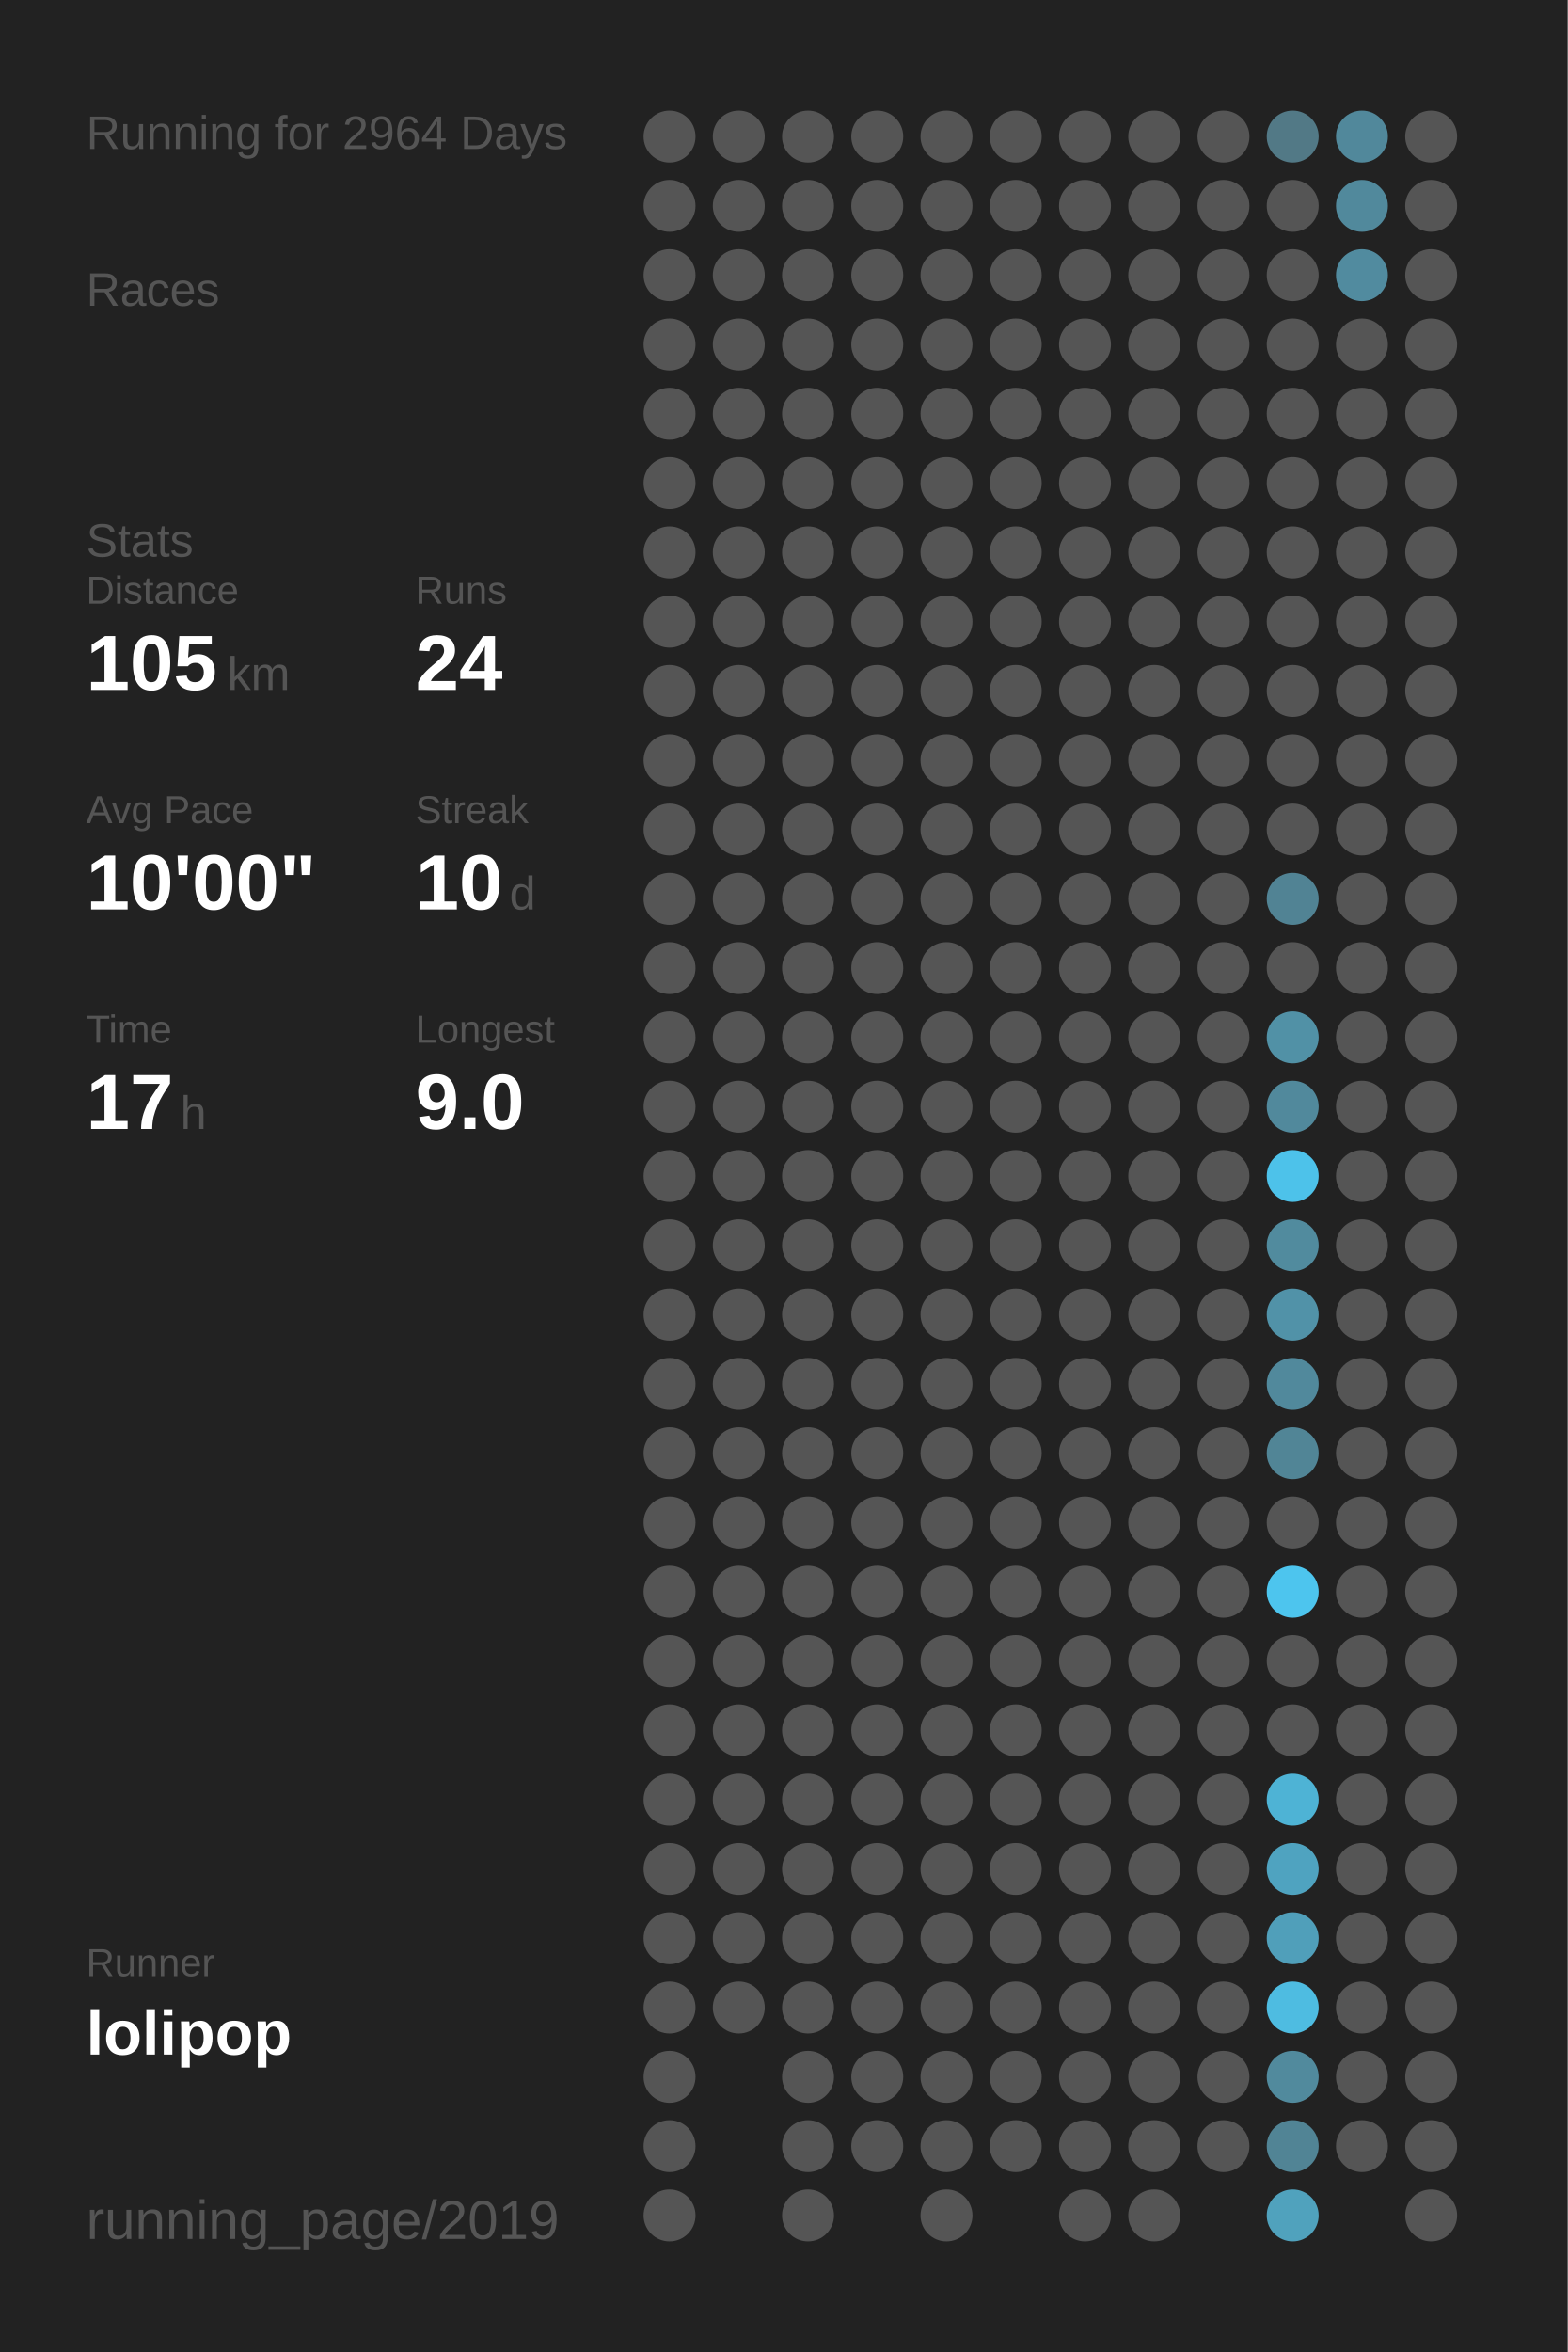
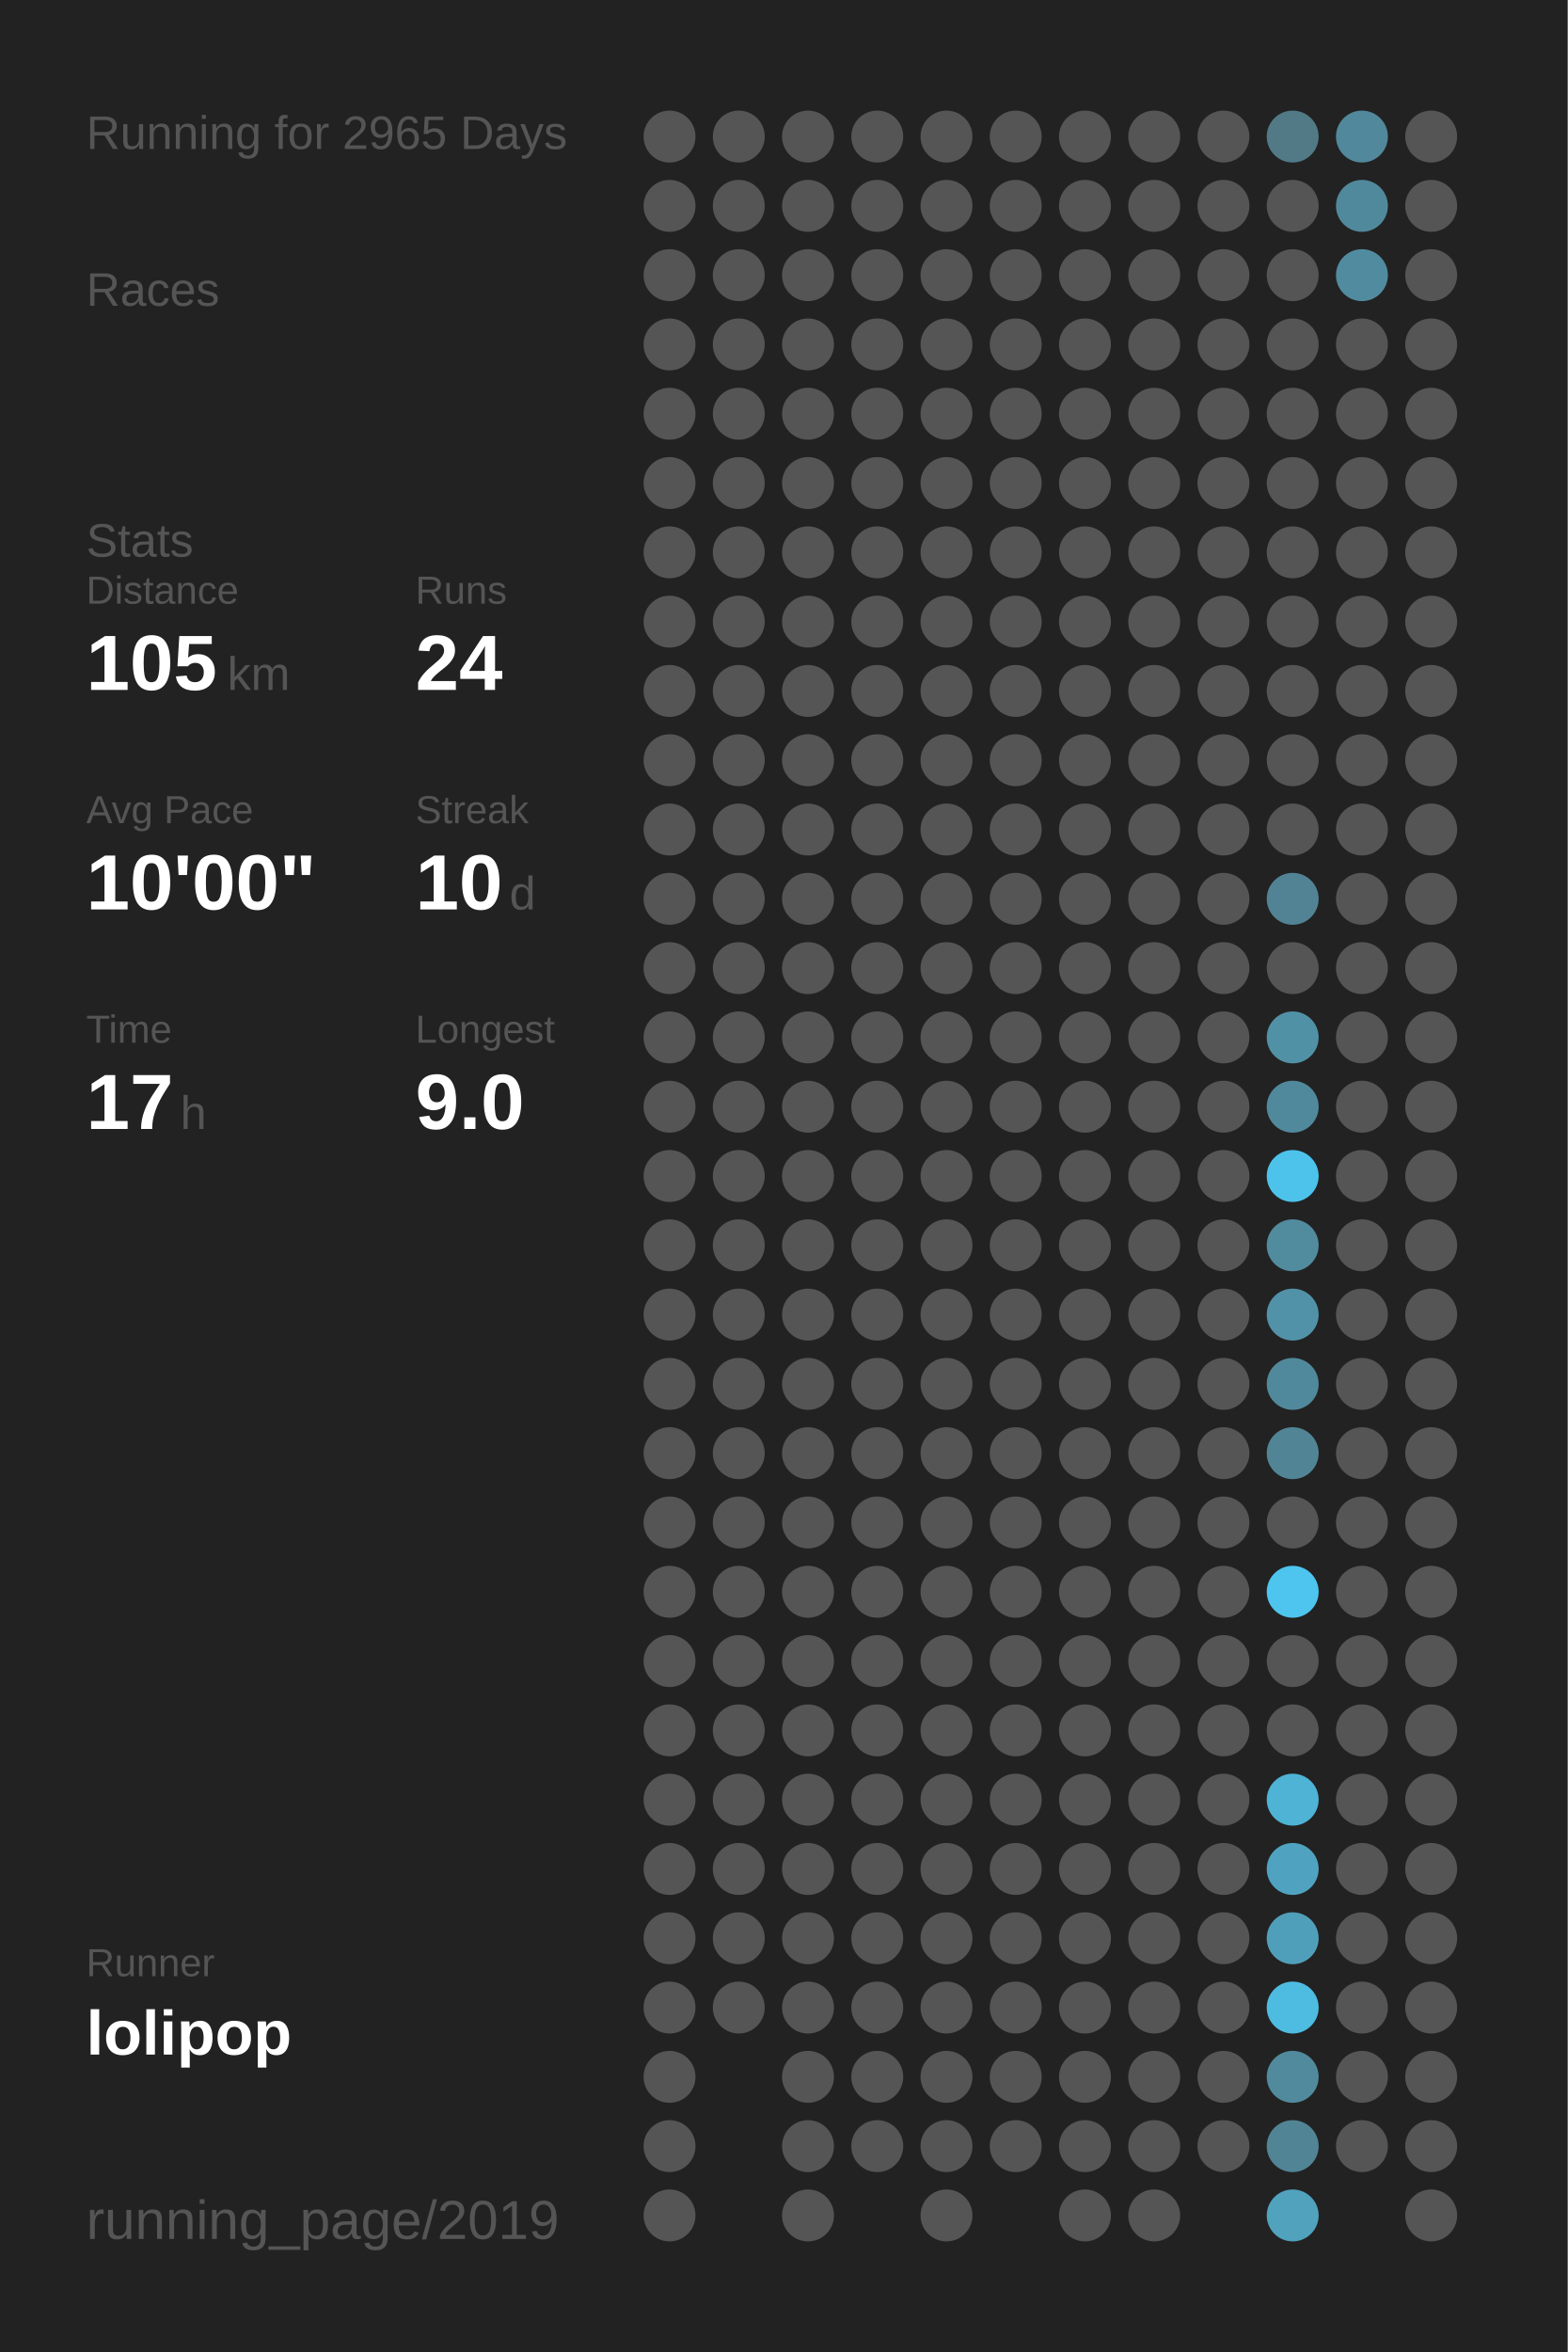
<svg xmlns="http://www.w3.org/2000/svg" baseProfile="full" height="300mm" version="1.1" viewBox="0,0,200,300" width="200mm">
  <defs />
  <rect fill="#222222" height="300" width="200" x="0" y="0" />
-   <text fill="#555555" style="font-size:6px; font-family:Arial;" x="11" y="19">Running for 2964 Days</text>
+   <text fill="#555555" style="font-size:6px; font-family:Arial;" x="11" y="19">Running for 2965 Days</text>
  <text fill="#555555" style="font-size:6px; font-family:Arial;" x="11" y="39">Races</text>
  <text fill="#555555" style="font-size:6px; font-family:Arial;" x="11" y="71">Stats</text>
  <text fill="#555555" style="font-size:5px; font-family:Arial;" x="11" y="77">Distance</text>
  <text fill="#FFFFFF" style="font-size:10px; font-family:Arial; font-weight:bold;" x="11" y="88">105</text>
  <text fill="#555555" style="font-size:6px; font-family:Arial;" x="29" y="88">km</text>
  <text fill="#555555" style="font-size:5px; font-family:Arial;" x="53" y="77">Runs</text>
  <text fill="#FFFFFF" style="font-size:10px; font-family:Arial; font-weight:bold;" x="53" y="88">24</text>
  <text fill="#555555" style="font-size:5px; font-family:Arial;" x="11" y="105">Avg Pace</text>
  <text fill="#FFFFFF" style="font-size:10px; font-family:Arial; font-weight:bold;" x="11" y="116">10'00"</text>
  <text fill="#555555" style="font-size:5px; font-family:Arial;" x="53" y="105">Streak</text>
  <text fill="#FFFFFF" style="font-size:10px; font-family:Arial; font-weight:bold;" x="53" y="116">10</text>
  <text fill="#555555" style="font-size:6px; font-family:Arial;" x="65" y="116">d</text>
  <text fill="#555555" style="font-size:5px; font-family:Arial;" x="11" y="133">Time</text>
  <text fill="#FFFFFF" style="font-size:10px; font-family:Arial; font-weight:bold;" x="11" y="144">17</text>
  <text fill="#555555" style="font-size:6px; font-family:Arial;" x="23" y="144">h</text>
  <text fill="#555555" style="font-size:5px; font-family:Arial;" x="53" y="133">Longest</text>
  <text fill="#FFFFFF" style="font-size:10px; font-family:Arial; font-weight:bold;" x="53" y="144">9.0</text>
  <text fill="#555555" style="font-size:5px; font-family:Arial;" x="11" y="252.065">Runner</text>
  <text fill="#FFFFFF" style="font-size:8px; font-family:Arial; font-weight:bold;" x="11" y="262.065">lolipop</text>
  <text fill="#555555" style="font-size:7px; font-family:Arial;" x="11" y="285.581">running_page/2019</text>
  <circle cx="85.417" cy="17.419" fill="#555555" r="3.312" />
  <circle cx="85.417" cy="26.258" fill="#555555" r="3.312" />
  <circle cx="85.417" cy="35.097" fill="#555555" r="3.312" />
  <circle cx="85.417" cy="43.935" fill="#555555" r="3.312" />
  <circle cx="85.417" cy="52.774" fill="#555555" r="3.312" />
  <circle cx="85.417" cy="61.613" fill="#555555" r="3.312" />
  <circle cx="85.417" cy="70.452" fill="#555555" r="3.312" />
  <circle cx="85.417" cy="79.29" fill="#555555" r="3.312" />
  <circle cx="85.417" cy="88.129" fill="#555555" r="3.312" />
  <circle cx="85.417" cy="96.968" fill="#555555" r="3.312" />
  <circle cx="85.417" cy="105.806" fill="#555555" r="3.312" />
  <circle cx="85.417" cy="114.645" fill="#555555" r="3.312" />
  <circle cx="85.417" cy="123.484" fill="#555555" r="3.312" />
  <circle cx="85.417" cy="132.323" fill="#555555" r="3.312" />
  <circle cx="85.417" cy="141.161" fill="#555555" r="3.312" />
  <circle cx="85.417" cy="150" fill="#555555" r="3.312" />
  <circle cx="85.417" cy="158.839" fill="#555555" r="3.312" />
  <circle cx="85.417" cy="167.677" fill="#555555" r="3.312" />
  <circle cx="85.417" cy="176.516" fill="#555555" r="3.312" />
  <circle cx="85.417" cy="185.355" fill="#555555" r="3.312" />
  <circle cx="85.417" cy="194.194" fill="#555555" r="3.312" />
  <circle cx="85.417" cy="203.032" fill="#555555" r="3.312" />
  <circle cx="85.417" cy="211.871" fill="#555555" r="3.312" />
  <circle cx="85.417" cy="220.71" fill="#555555" r="3.312" />
  <circle cx="85.417" cy="229.548" fill="#555555" r="3.312" />
  <circle cx="85.417" cy="238.387" fill="#555555" r="3.312" />
  <circle cx="85.417" cy="247.226" fill="#555555" r="3.312" />
  <circle cx="85.417" cy="256.065" fill="#555555" r="3.312" />
  <circle cx="85.417" cy="264.903" fill="#555555" r="3.312" />
  <circle cx="85.417" cy="273.742" fill="#555555" r="3.312" />
  <circle cx="85.417" cy="282.581" fill="#555555" r="3.312" />
  <circle cx="94.25" cy="17.419" fill="#555555" r="3.312" />
  <circle cx="94.25" cy="26.258" fill="#555555" r="3.312" />
  <circle cx="94.25" cy="35.097" fill="#555555" r="3.312" />
  <circle cx="94.25" cy="43.935" fill="#555555" r="3.312" />
  <circle cx="94.25" cy="52.774" fill="#555555" r="3.312" />
  <circle cx="94.25" cy="61.613" fill="#555555" r="3.312" />
  <circle cx="94.25" cy="70.452" fill="#555555" r="3.312" />
  <circle cx="94.25" cy="79.29" fill="#555555" r="3.312" />
  <circle cx="94.25" cy="88.129" fill="#555555" r="3.312" />
  <circle cx="94.25" cy="96.968" fill="#555555" r="3.312" />
  <circle cx="94.25" cy="105.806" fill="#555555" r="3.312" />
  <circle cx="94.25" cy="114.645" fill="#555555" r="3.312" />
  <circle cx="94.25" cy="123.484" fill="#555555" r="3.312" />
  <circle cx="94.25" cy="132.323" fill="#555555" r="3.312" />
  <circle cx="94.25" cy="141.161" fill="#555555" r="3.312" />
  <circle cx="94.25" cy="150" fill="#555555" r="3.312" />
  <circle cx="94.25" cy="158.839" fill="#555555" r="3.312" />
  <circle cx="94.25" cy="167.677" fill="#555555" r="3.312" />
  <circle cx="94.25" cy="176.516" fill="#555555" r="3.312" />
  <circle cx="94.25" cy="185.355" fill="#555555" r="3.312" />
  <circle cx="94.25" cy="194.194" fill="#555555" r="3.312" />
  <circle cx="94.25" cy="203.032" fill="#555555" r="3.312" />
  <circle cx="94.25" cy="211.871" fill="#555555" r="3.312" />
  <circle cx="94.25" cy="220.71" fill="#555555" r="3.312" />
  <circle cx="94.25" cy="229.548" fill="#555555" r="3.312" />
  <circle cx="94.25" cy="238.387" fill="#555555" r="3.312" />
  <circle cx="94.25" cy="247.226" fill="#555555" r="3.312" />
  <circle cx="94.25" cy="256.065" fill="#555555" r="3.312" />
  <circle cx="103.083" cy="17.419" fill="#555555" r="3.312" />
  <circle cx="103.083" cy="26.258" fill="#555555" r="3.312" />
  <circle cx="103.083" cy="35.097" fill="#555555" r="3.312" />
  <circle cx="103.083" cy="43.935" fill="#555555" r="3.312" />
  <circle cx="103.083" cy="52.774" fill="#555555" r="3.312" />
  <circle cx="103.083" cy="61.613" fill="#555555" r="3.312" />
  <circle cx="103.083" cy="70.452" fill="#555555" r="3.312" />
  <circle cx="103.083" cy="79.29" fill="#555555" r="3.312" />
  <circle cx="103.083" cy="88.129" fill="#555555" r="3.312" />
  <circle cx="103.083" cy="96.968" fill="#555555" r="3.312" />
  <circle cx="103.083" cy="105.806" fill="#555555" r="3.312" />
  <circle cx="103.083" cy="114.645" fill="#555555" r="3.312" />
  <circle cx="103.083" cy="123.484" fill="#555555" r="3.312" />
  <circle cx="103.083" cy="132.323" fill="#555555" r="3.312" />
  <circle cx="103.083" cy="141.161" fill="#555555" r="3.312" />
  <circle cx="103.083" cy="150" fill="#555555" r="3.312" />
  <circle cx="103.083" cy="158.839" fill="#555555" r="3.312" />
  <circle cx="103.083" cy="167.677" fill="#555555" r="3.312" />
  <circle cx="103.083" cy="176.516" fill="#555555" r="3.312" />
  <circle cx="103.083" cy="185.355" fill="#555555" r="3.312" />
  <circle cx="103.083" cy="194.194" fill="#555555" r="3.312" />
  <circle cx="103.083" cy="203.032" fill="#555555" r="3.312" />
  <circle cx="103.083" cy="211.871" fill="#555555" r="3.312" />
  <circle cx="103.083" cy="220.71" fill="#555555" r="3.312" />
  <circle cx="103.083" cy="229.548" fill="#555555" r="3.312" />
  <circle cx="103.083" cy="238.387" fill="#555555" r="3.312" />
  <circle cx="103.083" cy="247.226" fill="#555555" r="3.312" />
  <circle cx="103.083" cy="256.065" fill="#555555" r="3.312" />
  <circle cx="103.083" cy="264.903" fill="#555555" r="3.312" />
  <circle cx="103.083" cy="273.742" fill="#555555" r="3.312" />
  <circle cx="103.083" cy="282.581" fill="#555555" r="3.312" />
  <circle cx="111.917" cy="17.419" fill="#555555" r="3.312" />
  <circle cx="111.917" cy="26.258" fill="#555555" r="3.312" />
  <circle cx="111.917" cy="35.097" fill="#555555" r="3.312" />
  <circle cx="111.917" cy="43.935" fill="#555555" r="3.312" />
  <circle cx="111.917" cy="52.774" fill="#555555" r="3.312" />
  <circle cx="111.917" cy="61.613" fill="#555555" r="3.312" />
  <circle cx="111.917" cy="70.452" fill="#555555" r="3.312" />
  <circle cx="111.917" cy="79.29" fill="#555555" r="3.312" />
  <circle cx="111.917" cy="88.129" fill="#555555" r="3.312" />
  <circle cx="111.917" cy="96.968" fill="#555555" r="3.312" />
  <circle cx="111.917" cy="105.806" fill="#555555" r="3.312" />
  <circle cx="111.917" cy="114.645" fill="#555555" r="3.312" />
  <circle cx="111.917" cy="123.484" fill="#555555" r="3.312" />
  <circle cx="111.917" cy="132.323" fill="#555555" r="3.312" />
  <circle cx="111.917" cy="141.161" fill="#555555" r="3.312" />
  <circle cx="111.917" cy="150" fill="#555555" r="3.312" />
  <circle cx="111.917" cy="158.839" fill="#555555" r="3.312" />
  <circle cx="111.917" cy="167.677" fill="#555555" r="3.312" />
  <circle cx="111.917" cy="176.516" fill="#555555" r="3.312" />
  <circle cx="111.917" cy="185.355" fill="#555555" r="3.312" />
  <circle cx="111.917" cy="194.194" fill="#555555" r="3.312" />
  <circle cx="111.917" cy="203.032" fill="#555555" r="3.312" />
  <circle cx="111.917" cy="211.871" fill="#555555" r="3.312" />
  <circle cx="111.917" cy="220.71" fill="#555555" r="3.312" />
  <circle cx="111.917" cy="229.548" fill="#555555" r="3.312" />
  <circle cx="111.917" cy="238.387" fill="#555555" r="3.312" />
  <circle cx="111.917" cy="247.226" fill="#555555" r="3.312" />
  <circle cx="111.917" cy="256.065" fill="#555555" r="3.312" />
  <circle cx="111.917" cy="264.903" fill="#555555" r="3.312" />
  <circle cx="111.917" cy="273.742" fill="#555555" r="3.312" />
  <circle cx="120.75" cy="17.419" fill="#555555" r="3.312" />
  <circle cx="120.75" cy="26.258" fill="#555555" r="3.312" />
  <circle cx="120.75" cy="35.097" fill="#555555" r="3.312" />
  <circle cx="120.75" cy="43.935" fill="#555555" r="3.312" />
  <circle cx="120.75" cy="52.774" fill="#555555" r="3.312" />
  <circle cx="120.75" cy="61.613" fill="#555555" r="3.312" />
  <circle cx="120.75" cy="70.452" fill="#555555" r="3.312" />
  <circle cx="120.75" cy="79.29" fill="#555555" r="3.312" />
  <circle cx="120.75" cy="88.129" fill="#555555" r="3.312" />
  <circle cx="120.75" cy="96.968" fill="#555555" r="3.312" />
  <circle cx="120.75" cy="105.806" fill="#555555" r="3.312" />
  <circle cx="120.75" cy="114.645" fill="#555555" r="3.312" />
  <circle cx="120.75" cy="123.484" fill="#555555" r="3.312" />
  <circle cx="120.75" cy="132.323" fill="#555555" r="3.312" />
  <circle cx="120.75" cy="141.161" fill="#555555" r="3.312" />
  <circle cx="120.75" cy="150" fill="#555555" r="3.312" />
  <circle cx="120.75" cy="158.839" fill="#555555" r="3.312" />
  <circle cx="120.75" cy="167.677" fill="#555555" r="3.312" />
  <circle cx="120.75" cy="176.516" fill="#555555" r="3.312" />
  <circle cx="120.75" cy="185.355" fill="#555555" r="3.312" />
  <circle cx="120.75" cy="194.194" fill="#555555" r="3.312" />
  <circle cx="120.75" cy="203.032" fill="#555555" r="3.312" />
  <circle cx="120.75" cy="211.871" fill="#555555" r="3.312" />
  <circle cx="120.75" cy="220.71" fill="#555555" r="3.312" />
  <circle cx="120.75" cy="229.548" fill="#555555" r="3.312" />
  <circle cx="120.75" cy="238.387" fill="#555555" r="3.312" />
  <circle cx="120.75" cy="247.226" fill="#555555" r="3.312" />
  <circle cx="120.75" cy="256.065" fill="#555555" r="3.312" />
  <circle cx="120.75" cy="264.903" fill="#555555" r="3.312" />
  <circle cx="120.75" cy="273.742" fill="#555555" r="3.312" />
  <circle cx="120.75" cy="282.581" fill="#555555" r="3.312" />
  <circle cx="129.583" cy="17.419" fill="#555555" r="3.312" />
  <circle cx="129.583" cy="26.258" fill="#555555" r="3.312" />
  <circle cx="129.583" cy="35.097" fill="#555555" r="3.312" />
  <circle cx="129.583" cy="43.935" fill="#555555" r="3.312" />
  <circle cx="129.583" cy="52.774" fill="#555555" r="3.312" />
  <circle cx="129.583" cy="61.613" fill="#555555" r="3.312" />
  <circle cx="129.583" cy="70.452" fill="#555555" r="3.312" />
  <circle cx="129.583" cy="79.29" fill="#555555" r="3.312" />
  <circle cx="129.583" cy="88.129" fill="#555555" r="3.312" />
  <circle cx="129.583" cy="96.968" fill="#555555" r="3.312" />
  <circle cx="129.583" cy="105.806" fill="#555555" r="3.312" />
  <circle cx="129.583" cy="114.645" fill="#555555" r="3.312" />
  <circle cx="129.583" cy="123.484" fill="#555555" r="3.312" />
  <circle cx="129.583" cy="132.323" fill="#555555" r="3.312" />
  <circle cx="129.583" cy="141.161" fill="#555555" r="3.312" />
  <circle cx="129.583" cy="150" fill="#555555" r="3.312" />
  <circle cx="129.583" cy="158.839" fill="#555555" r="3.312" />
  <circle cx="129.583" cy="167.677" fill="#555555" r="3.312" />
  <circle cx="129.583" cy="176.516" fill="#555555" r="3.312" />
  <circle cx="129.583" cy="185.355" fill="#555555" r="3.312" />
  <circle cx="129.583" cy="194.194" fill="#555555" r="3.312" />
  <circle cx="129.583" cy="203.032" fill="#555555" r="3.312" />
  <circle cx="129.583" cy="211.871" fill="#555555" r="3.312" />
  <circle cx="129.583" cy="220.71" fill="#555555" r="3.312" />
  <circle cx="129.583" cy="229.548" fill="#555555" r="3.312" />
  <circle cx="129.583" cy="238.387" fill="#555555" r="3.312" />
  <circle cx="129.583" cy="247.226" fill="#555555" r="3.312" />
  <circle cx="129.583" cy="256.065" fill="#555555" r="3.312" />
  <circle cx="129.583" cy="264.903" fill="#555555" r="3.312" />
  <circle cx="129.583" cy="273.742" fill="#555555" r="3.312" />
  <circle cx="138.417" cy="17.419" fill="#555555" r="3.312" />
  <circle cx="138.417" cy="26.258" fill="#555555" r="3.312" />
  <circle cx="138.417" cy="35.097" fill="#555555" r="3.312" />
  <circle cx="138.417" cy="43.935" fill="#555555" r="3.312" />
  <circle cx="138.417" cy="52.774" fill="#555555" r="3.312" />
  <circle cx="138.417" cy="61.613" fill="#555555" r="3.312" />
  <circle cx="138.417" cy="70.452" fill="#555555" r="3.312" />
  <circle cx="138.417" cy="79.29" fill="#555555" r="3.312" />
  <circle cx="138.417" cy="88.129" fill="#555555" r="3.312" />
  <circle cx="138.417" cy="96.968" fill="#555555" r="3.312" />
  <circle cx="138.417" cy="105.806" fill="#555555" r="3.312" />
  <circle cx="138.417" cy="114.645" fill="#555555" r="3.312" />
  <circle cx="138.417" cy="123.484" fill="#555555" r="3.312" />
  <circle cx="138.417" cy="132.323" fill="#555555" r="3.312" />
  <circle cx="138.417" cy="141.161" fill="#555555" r="3.312" />
  <circle cx="138.417" cy="150" fill="#555555" r="3.312" />
  <circle cx="138.417" cy="158.839" fill="#555555" r="3.312" />
  <circle cx="138.417" cy="167.677" fill="#555555" r="3.312" />
  <circle cx="138.417" cy="176.516" fill="#555555" r="3.312" />
  <circle cx="138.417" cy="185.355" fill="#555555" r="3.312" />
  <circle cx="138.417" cy="194.194" fill="#555555" r="3.312" />
  <circle cx="138.417" cy="203.032" fill="#555555" r="3.312" />
  <circle cx="138.417" cy="211.871" fill="#555555" r="3.312" />
  <circle cx="138.417" cy="220.71" fill="#555555" r="3.312" />
  <circle cx="138.417" cy="229.548" fill="#555555" r="3.312" />
  <circle cx="138.417" cy="238.387" fill="#555555" r="3.312" />
  <circle cx="138.417" cy="247.226" fill="#555555" r="3.312" />
  <circle cx="138.417" cy="256.065" fill="#555555" r="3.312" />
  <circle cx="138.417" cy="264.903" fill="#555555" r="3.312" />
  <circle cx="138.417" cy="273.742" fill="#555555" r="3.312" />
  <circle cx="138.417" cy="282.581" fill="#555555" r="3.312" />
  <circle cx="147.25" cy="17.419" fill="#555555" r="3.312" />
  <circle cx="147.25" cy="26.258" fill="#555555" r="3.312" />
  <circle cx="147.25" cy="35.097" fill="#555555" r="3.312" />
  <circle cx="147.25" cy="43.935" fill="#555555" r="3.312" />
  <circle cx="147.25" cy="52.774" fill="#555555" r="3.312" />
  <circle cx="147.25" cy="61.613" fill="#555555" r="3.312" />
  <circle cx="147.25" cy="70.452" fill="#555555" r="3.312" />
  <circle cx="147.25" cy="79.29" fill="#555555" r="3.312" />
  <circle cx="147.25" cy="88.129" fill="#555555" r="3.312" />
  <circle cx="147.25" cy="96.968" fill="#555555" r="3.312" />
  <circle cx="147.25" cy="105.806" fill="#555555" r="3.312" />
  <circle cx="147.25" cy="114.645" fill="#555555" r="3.312" />
  <circle cx="147.25" cy="123.484" fill="#555555" r="3.312" />
  <circle cx="147.25" cy="132.323" fill="#555555" r="3.312" />
  <circle cx="147.25" cy="141.161" fill="#555555" r="3.312" />
  <circle cx="147.25" cy="150" fill="#555555" r="3.312" />
  <circle cx="147.25" cy="158.839" fill="#555555" r="3.312" />
  <circle cx="147.25" cy="167.677" fill="#555555" r="3.312" />
  <circle cx="147.25" cy="176.516" fill="#555555" r="3.312" />
  <circle cx="147.25" cy="185.355" fill="#555555" r="3.312" />
  <circle cx="147.25" cy="194.194" fill="#555555" r="3.312" />
  <circle cx="147.25" cy="203.032" fill="#555555" r="3.312" />
  <circle cx="147.25" cy="211.871" fill="#555555" r="3.312" />
  <circle cx="147.25" cy="220.71" fill="#555555" r="3.312" />
  <circle cx="147.25" cy="229.548" fill="#555555" r="3.312" />
  <circle cx="147.25" cy="238.387" fill="#555555" r="3.312" />
  <circle cx="147.25" cy="247.226" fill="#555555" r="3.312" />
  <circle cx="147.25" cy="256.065" fill="#555555" r="3.312" />
  <circle cx="147.25" cy="264.903" fill="#555555" r="3.312" />
  <circle cx="147.25" cy="273.742" fill="#555555" r="3.312" />
  <circle cx="147.25" cy="282.581" fill="#555555" r="3.312" />
  <circle cx="156.083" cy="17.419" fill="#555555" r="3.312" />
  <circle cx="156.083" cy="26.258" fill="#555555" r="3.312" />
  <circle cx="156.083" cy="35.097" fill="#555555" r="3.312" />
  <circle cx="156.083" cy="43.935" fill="#555555" r="3.312" />
  <circle cx="156.083" cy="52.774" fill="#555555" r="3.312" />
  <circle cx="156.083" cy="61.613" fill="#555555" r="3.312" />
  <circle cx="156.083" cy="70.452" fill="#555555" r="3.312" />
  <circle cx="156.083" cy="79.29" fill="#555555" r="3.312" />
  <circle cx="156.083" cy="88.129" fill="#555555" r="3.312" />
  <circle cx="156.083" cy="96.968" fill="#555555" r="3.312" />
  <circle cx="156.083" cy="105.806" fill="#555555" r="3.312" />
  <circle cx="156.083" cy="114.645" fill="#555555" r="3.312" />
  <circle cx="156.083" cy="123.484" fill="#555555" r="3.312" />
  <circle cx="156.083" cy="132.323" fill="#555555" r="3.312" />
  <circle cx="156.083" cy="141.161" fill="#555555" r="3.312" />
  <circle cx="156.083" cy="150" fill="#555555" r="3.312" />
  <circle cx="156.083" cy="158.839" fill="#555555" r="3.312" />
  <circle cx="156.083" cy="167.677" fill="#555555" r="3.312" />
  <circle cx="156.083" cy="176.516" fill="#555555" r="3.312" />
  <circle cx="156.083" cy="185.355" fill="#555555" r="3.312" />
  <circle cx="156.083" cy="194.194" fill="#555555" r="3.312" />
  <circle cx="156.083" cy="203.032" fill="#555555" r="3.312" />
  <circle cx="156.083" cy="211.871" fill="#555555" r="3.312" />
  <circle cx="156.083" cy="220.71" fill="#555555" r="3.312" />
  <circle cx="156.083" cy="229.548" fill="#555555" r="3.312" />
  <circle cx="156.083" cy="238.387" fill="#555555" r="3.312" />
  <circle cx="156.083" cy="247.226" fill="#555555" r="3.312" />
  <circle cx="156.083" cy="256.065" fill="#555555" r="3.312" />
  <circle cx="156.083" cy="264.903" fill="#555555" r="3.312" />
  <circle cx="156.083" cy="273.742" fill="#555555" r="3.312" />
  <circle cx="164.917" cy="17.419" fill="#527986" r="3.312" />
  <circle cx="164.917" cy="26.258" fill="#555555" r="3.312" />
  <circle cx="164.917" cy="35.097" fill="#555555" r="3.312" />
  <circle cx="164.917" cy="43.935" fill="#555555" r="3.312" />
  <circle cx="164.917" cy="52.774" fill="#555555" r="3.312" />
  <circle cx="164.917" cy="61.613" fill="#555555" r="3.312" />
  <circle cx="164.917" cy="70.452" fill="#555555" r="3.312" />
  <circle cx="164.917" cy="79.29" fill="#555555" r="3.312" />
  <circle cx="164.917" cy="88.129" fill="#555555" r="3.312" />
  <circle cx="164.917" cy="96.968" fill="#555555" r="3.312" />
  <circle cx="164.917" cy="105.806" fill="#555555" r="3.312" />
  <circle cx="164.917" cy="114.645" fill="#518394" r="3.312" />
  <circle cx="164.917" cy="123.484" fill="#555555" r="3.312" />
  <circle cx="164.917" cy="132.323" fill="#5191a6" r="3.312" />
  <circle cx="164.917" cy="141.161" fill="#51899c" r="3.312" />
  <circle cx="164.917" cy="150" fill="#4dc2ea" r="3.312" />
  <circle cx="164.917" cy="158.839" fill="#518b9e" r="3.312" />
  <circle cx="164.917" cy="167.677" fill="#5192a8" r="3.312" />
  <circle cx="164.917" cy="176.516" fill="#51899c" r="3.312" />
  <circle cx="164.917" cy="185.355" fill="#518596" r="3.312" />
  <circle cx="164.917" cy="194.194" fill="#555555" r="3.312" />
  <circle cx="164.917" cy="203.032" fill="#4dc5ee" r="3.312" />
  <circle cx="164.917" cy="211.871" fill="#555555" r="3.312" />
  <circle cx="164.917" cy="220.71" fill="#555555" r="3.312" />
  <circle cx="164.917" cy="229.548" fill="#4eb3d5" r="3.312" />
  <circle cx="164.917" cy="238.387" fill="#4fa3c0" r="3.312" />
  <circle cx="164.917" cy="247.226" fill="#509fba" r="3.312" />
  <circle cx="164.917" cy="256.065" fill="#4ebce1" r="3.312" />
  <circle cx="164.917" cy="264.903" fill="#518a9d" r="3.312" />
  <circle cx="164.917" cy="273.742" fill="#518495" r="3.312" />
  <circle cx="164.917" cy="282.581" fill="#50a2bd" r="3.312" />
  <circle cx="173.75" cy="17.419" fill="#51889b" r="3.312" />
  <circle cx="173.75" cy="26.258" fill="#51899c" r="3.312" />
  <circle cx="173.75" cy="35.097" fill="#518b9f" r="3.312" />
  <circle cx="173.75" cy="43.935" fill="#555555" r="3.312" />
  <circle cx="173.75" cy="52.774" fill="#555555" r="3.312" />
  <circle cx="173.75" cy="61.613" fill="#555555" r="3.312" />
  <circle cx="173.75" cy="70.452" fill="#555555" r="3.312" />
  <circle cx="173.75" cy="79.29" fill="#555555" r="3.312" />
  <circle cx="173.75" cy="88.129" fill="#555555" r="3.312" />
  <circle cx="173.75" cy="96.968" fill="#555555" r="3.312" />
  <circle cx="173.75" cy="105.806" fill="#555555" r="3.312" />
  <circle cx="173.75" cy="114.645" fill="#555555" r="3.312" />
  <circle cx="173.75" cy="123.484" fill="#555555" r="3.312" />
  <circle cx="173.75" cy="132.323" fill="#555555" r="3.312" />
  <circle cx="173.75" cy="141.161" fill="#555555" r="3.312" />
  <circle cx="173.75" cy="150" fill="#555555" r="3.312" />
  <circle cx="173.75" cy="158.839" fill="#555555" r="3.312" />
  <circle cx="173.75" cy="167.677" fill="#555555" r="3.312" />
  <circle cx="173.75" cy="176.516" fill="#555555" r="3.312" />
  <circle cx="173.75" cy="185.355" fill="#555555" r="3.312" />
  <circle cx="173.75" cy="194.194" fill="#555555" r="3.312" />
  <circle cx="173.75" cy="203.032" fill="#555555" r="3.312" />
  <circle cx="173.75" cy="211.871" fill="#555555" r="3.312" />
  <circle cx="173.75" cy="220.71" fill="#555555" r="3.312" />
  <circle cx="173.75" cy="229.548" fill="#555555" r="3.312" />
  <circle cx="173.75" cy="238.387" fill="#555555" r="3.312" />
  <circle cx="173.75" cy="247.226" fill="#555555" r="3.312" />
  <circle cx="173.75" cy="256.065" fill="#555555" r="3.312" />
  <circle cx="173.75" cy="264.903" fill="#555555" r="3.312" />
  <circle cx="173.75" cy="273.742" fill="#555555" r="3.312" />
  <circle cx="182.583" cy="17.419" fill="#555555" r="3.312" />
  <circle cx="182.583" cy="26.258" fill="#555555" r="3.312" />
  <circle cx="182.583" cy="35.097" fill="#555555" r="3.312" />
  <circle cx="182.583" cy="43.935" fill="#555555" r="3.312" />
  <circle cx="182.583" cy="52.774" fill="#555555" r="3.312" />
  <circle cx="182.583" cy="61.613" fill="#555555" r="3.312" />
  <circle cx="182.583" cy="70.452" fill="#555555" r="3.312" />
  <circle cx="182.583" cy="79.29" fill="#555555" r="3.312" />
  <circle cx="182.583" cy="88.129" fill="#555555" r="3.312" />
  <circle cx="182.583" cy="96.968" fill="#555555" r="3.312" />
  <circle cx="182.583" cy="105.806" fill="#555555" r="3.312" />
  <circle cx="182.583" cy="114.645" fill="#555555" r="3.312" />
  <circle cx="182.583" cy="123.484" fill="#555555" r="3.312" />
  <circle cx="182.583" cy="132.323" fill="#555555" r="3.312" />
  <circle cx="182.583" cy="141.161" fill="#555555" r="3.312" />
  <circle cx="182.583" cy="150" fill="#555555" r="3.312" />
  <circle cx="182.583" cy="158.839" fill="#555555" r="3.312" />
  <circle cx="182.583" cy="167.677" fill="#555555" r="3.312" />
  <circle cx="182.583" cy="176.516" fill="#555555" r="3.312" />
  <circle cx="182.583" cy="185.355" fill="#555555" r="3.312" />
  <circle cx="182.583" cy="194.194" fill="#555555" r="3.312" />
  <circle cx="182.583" cy="203.032" fill="#555555" r="3.312" />
  <circle cx="182.583" cy="211.871" fill="#555555" r="3.312" />
  <circle cx="182.583" cy="220.71" fill="#555555" r="3.312" />
  <circle cx="182.583" cy="229.548" fill="#555555" r="3.312" />
  <circle cx="182.583" cy="238.387" fill="#555555" r="3.312" />
  <circle cx="182.583" cy="247.226" fill="#555555" r="3.312" />
  <circle cx="182.583" cy="256.065" fill="#555555" r="3.312" />
  <circle cx="182.583" cy="264.903" fill="#555555" r="3.312" />
  <circle cx="182.583" cy="273.742" fill="#555555" r="3.312" />
  <circle cx="182.583" cy="282.581" fill="#555555" r="3.312" />
</svg>
